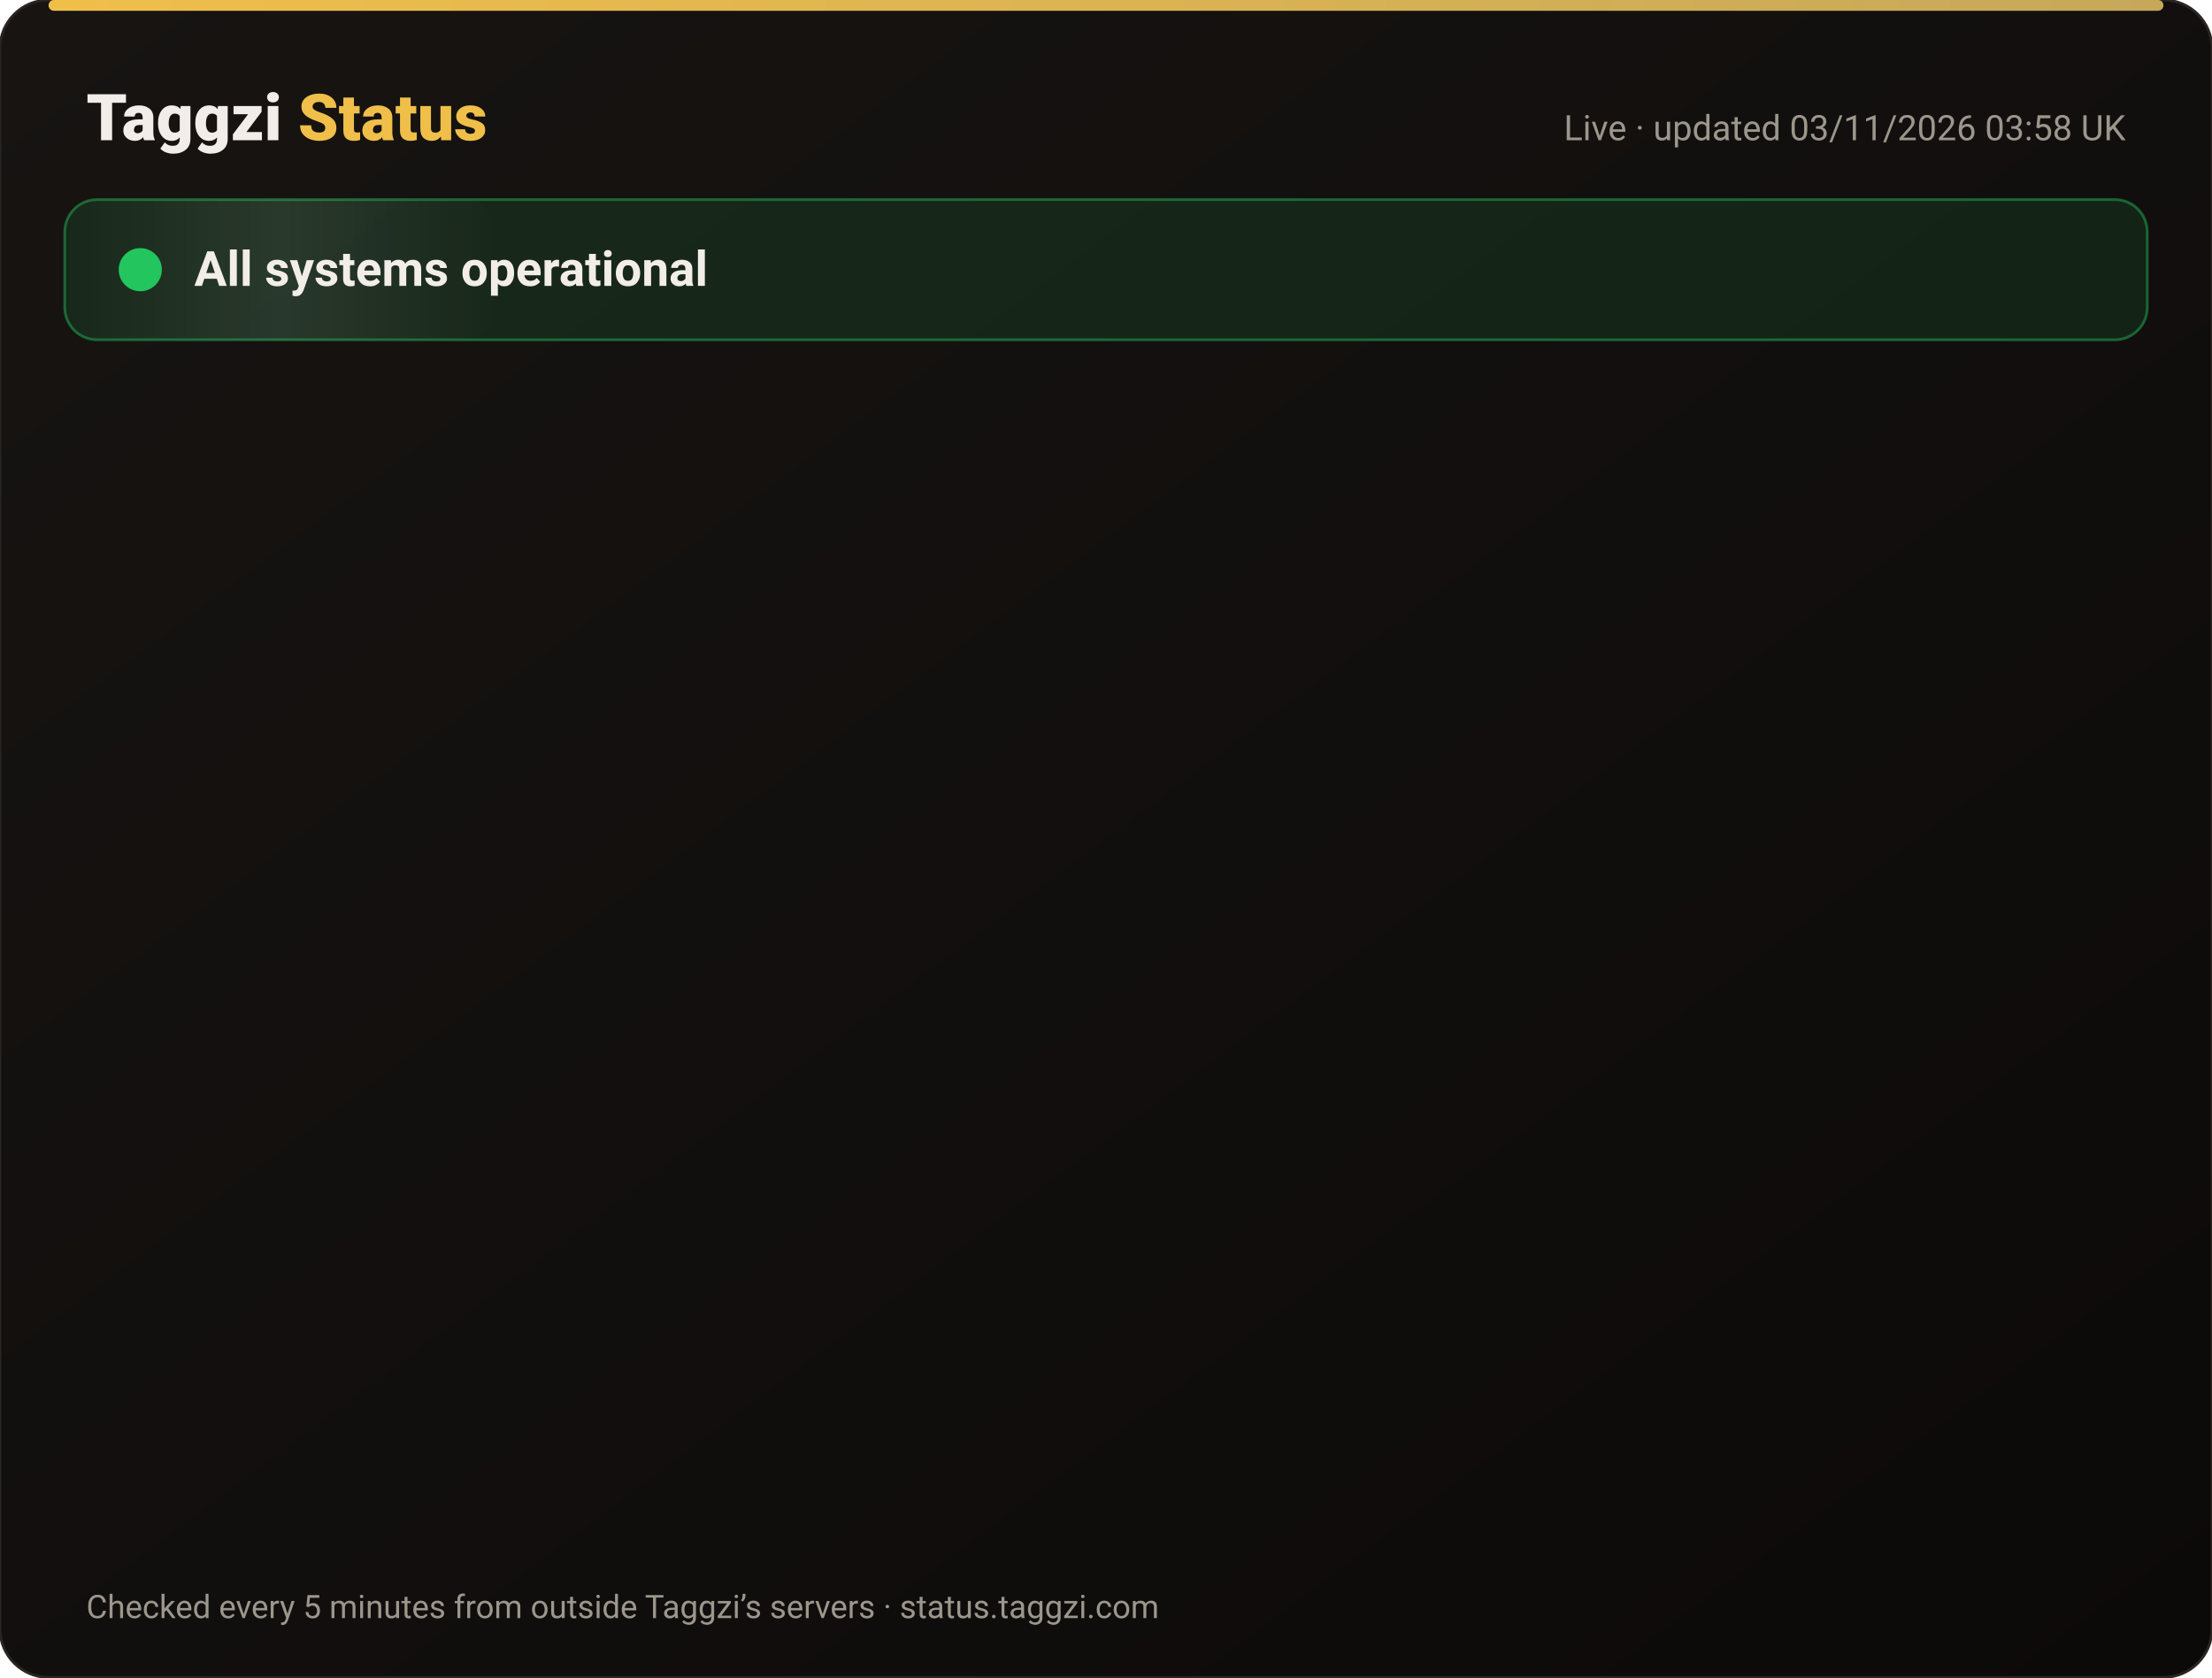
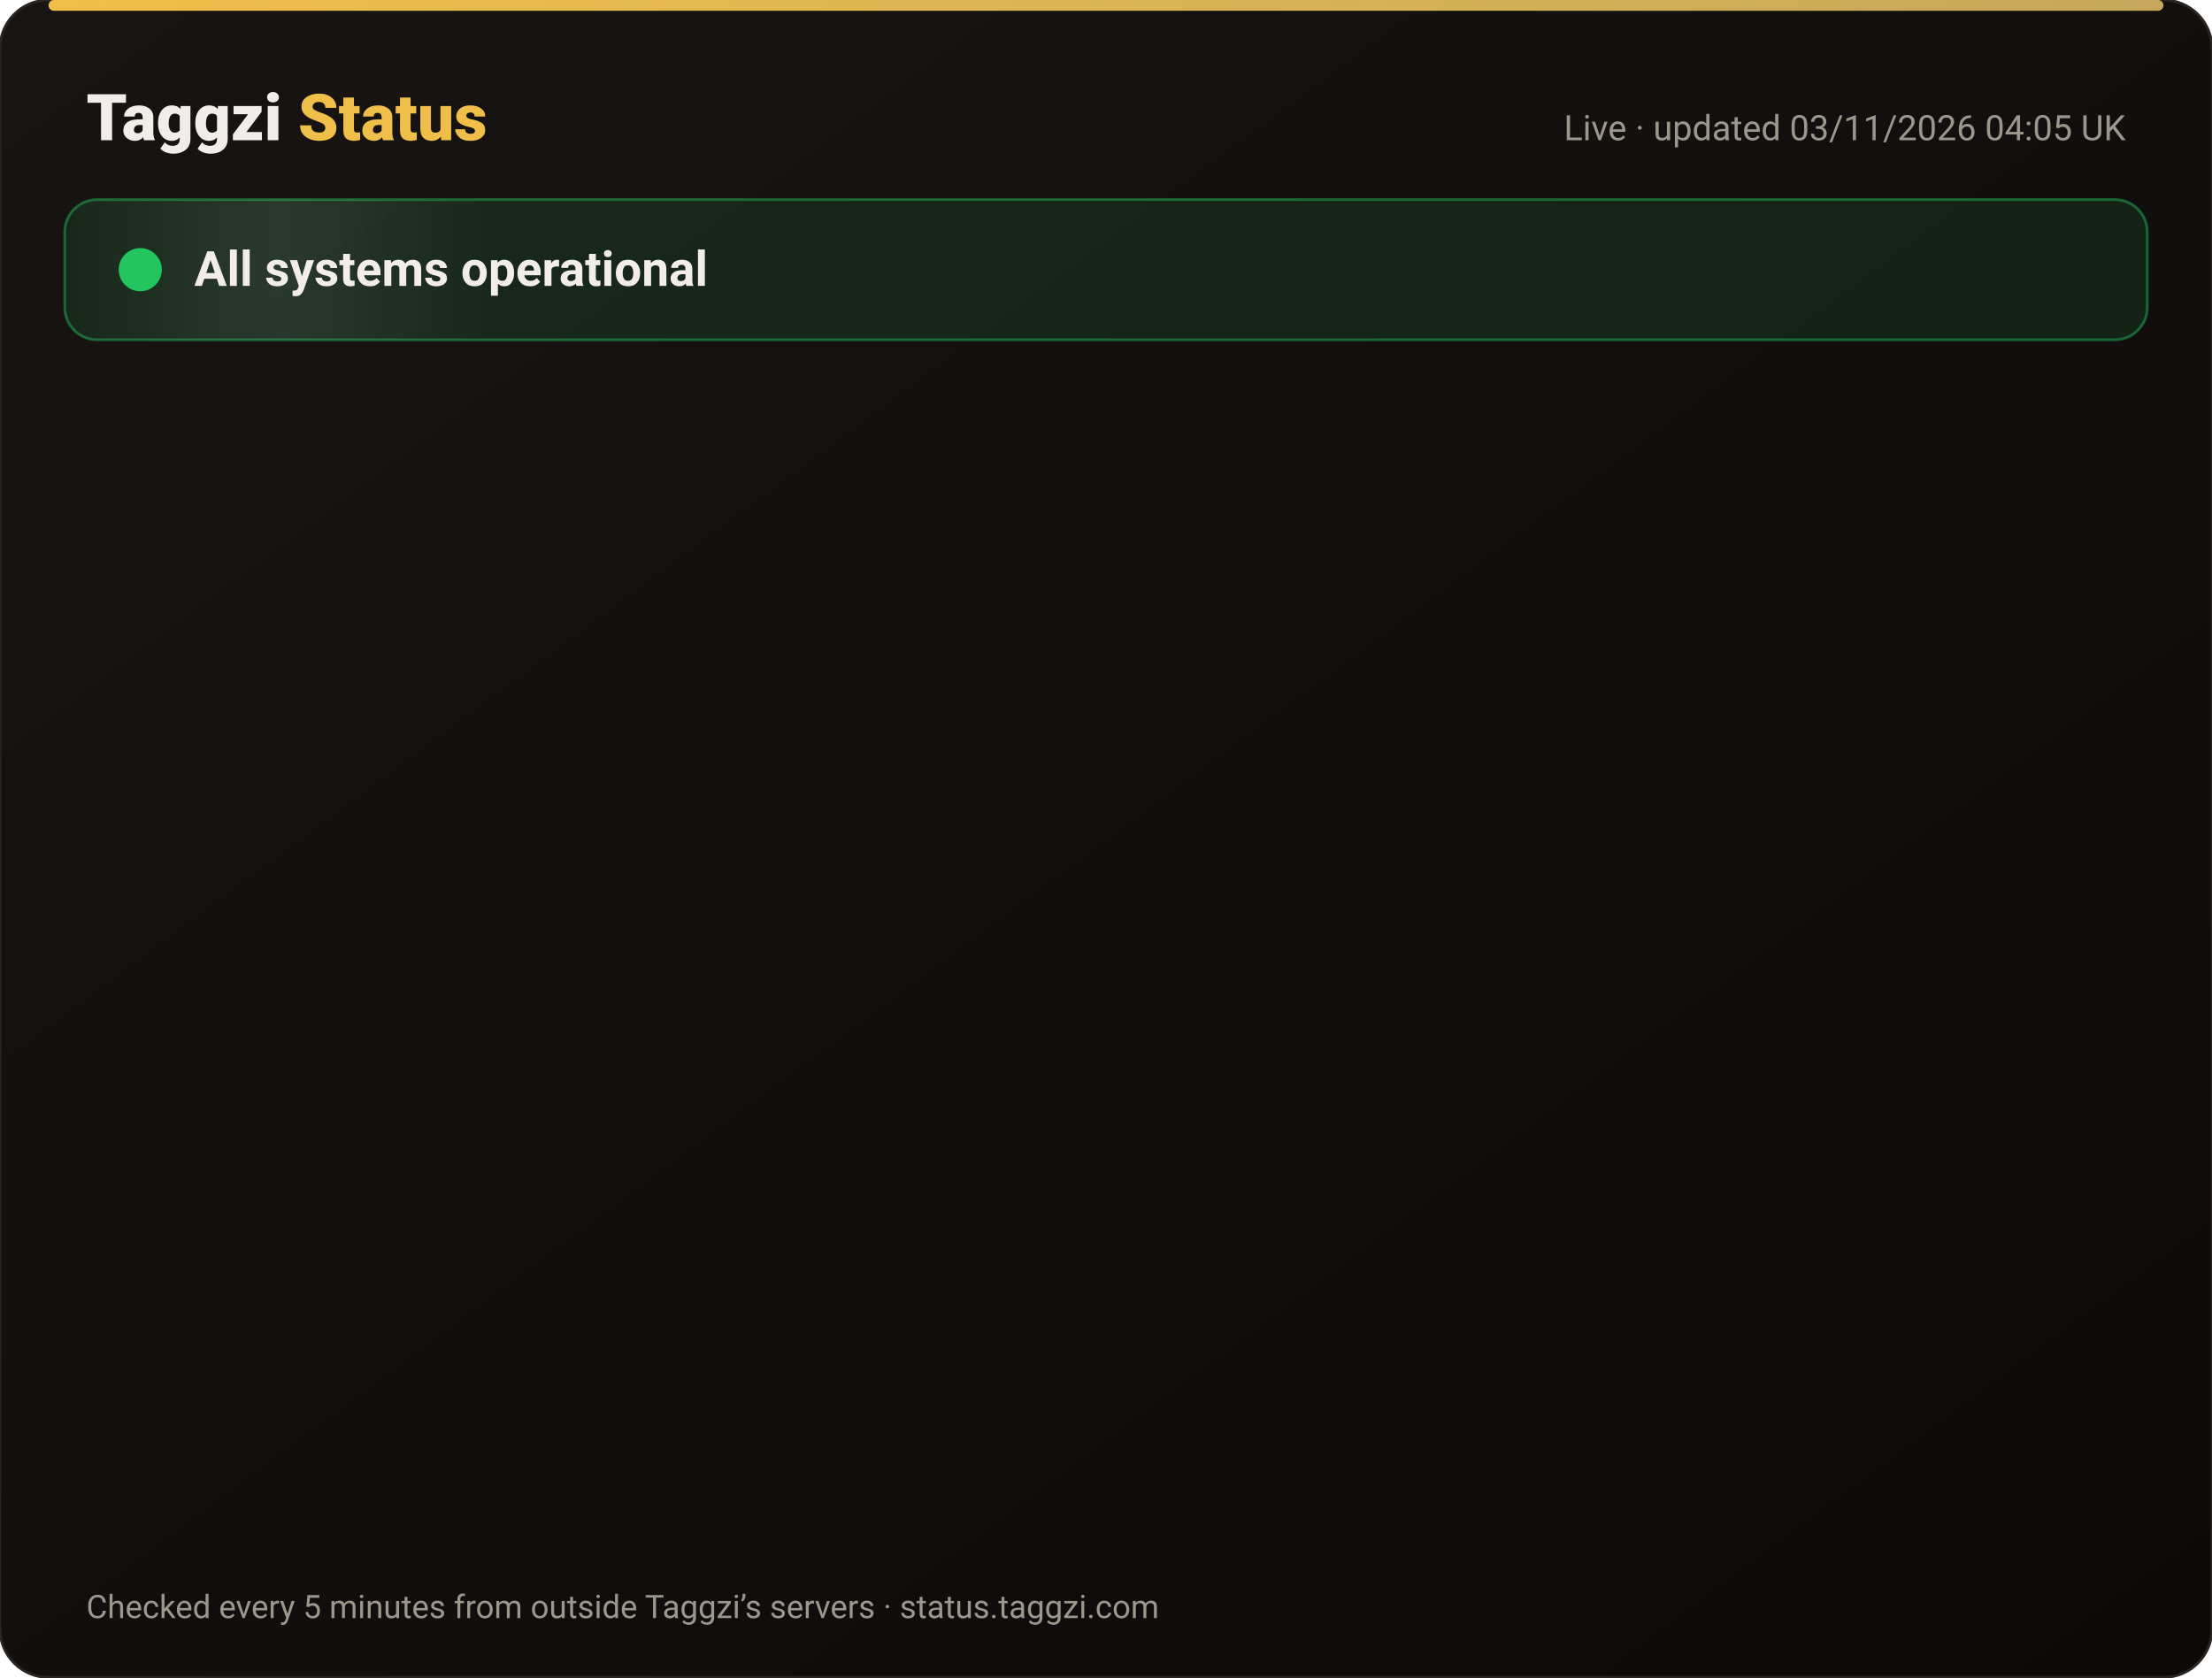
<svg xmlns="http://www.w3.org/2000/svg" width="820" height="622" viewBox="0 0 820 622" font-family="-apple-system,Segoe UI,Roboto,Helvetica,Arial,sans-serif">
  <defs>
    <linearGradient id="bg" x1="0" y1="0" x2="1" y2="1">
      <stop offset="0" stop-color="#171412" />
      <stop offset="1" stop-color="#0C0A09" />
    </linearGradient>
    <linearGradient id="gold" x1="0" x2="1">
      <stop offset="0" stop-color="#F0BF4A" />
      <stop offset="1" stop-color="#c6a85b" />
    </linearGradient>
    <linearGradient id="shine" x1="0" x2="1">
      <stop offset="0" stop-color="#fff" stop-opacity="0" />
      <stop offset=".5" stop-color="#fff" stop-opacity=".08" />
      <stop offset="1" stop-color="#fff" stop-opacity="0" />
    </linearGradient>
  </defs>
  <rect width="820" height="622" rx="18" fill="url(#bg)" stroke="#2a2521" />
  <rect x="18" y="0" width="784" height="4" rx="2" fill="url(#gold)" />
  <text x="32" y="52" font-size="24" font-weight="800" fill="#F2EDE8">Taggzi <tspan fill="#F0BF4A">Status</tspan>
  </text>
-   <text x="788" y="52" font-size="13" fill="#9C968C" text-anchor="end">Live · updated 03/11/2026 03:58 UK</text>
+   <text x="788" y="52" font-size="13" fill="#9C968C" text-anchor="end">Live · updated 03/11/2026 04:05 UK</text>
  <rect x="24" y="74" width="772" height="52" rx="12" fill="#22c55e" fill-opacity=".12" stroke="#22c55e" stroke-opacity=".45" />
  <rect x="24" y="74" width="160" height="52" rx="12" fill="url(#shine)">
    <animate attributeName="x" from="-160" to="820" dur="4s" repeatCount="indefinite" />
  </rect>
  <circle cx="52" cy="100" r="7" fill="#22c55e" />
  <circle cx="52" cy="100" r="7" fill="none" stroke="#22c55e" stroke-width="2">
    <animate attributeName="r" values="7;15;7" dur="2s" repeatCount="indefinite" />
    <animate attributeName="opacity" values=".9;0;.9" dur="2s" repeatCount="indefinite" />
  </circle>
  <text x="72" y="106" font-size="18" font-weight="700" fill="#F2EDE8">All systems operational</text>
  <g opacity="0">
    <animate attributeName="opacity" from="0" to="1" begin="0.00s" dur=".6s" fill="freeze" />
    <line x1="32" y1="188" x2="788" y2="188" stroke="#2a2521" />
    <circle cx="44" cy="166" r="6" fill="#22c55e">
      <animate attributeName="opacity" values="1;.45;1" dur="2.4s" begin="0.00s" repeatCount="indefinite" />
    </circle>
    <text x="62" y="171" font-size="15" font-weight="650" fill="#F2EDE8">Website</text>
    <text x="630" y="171" font-size="13" fill="#9C968C" text-anchor="end">99.96% uptime</text>
    <rect x="648" y="154" width="140" height="24" rx="12" fill="#22c55e" fill-opacity=".14" stroke="#22c55e" stroke-opacity=".5" />
    <text x="718" y="171" font-size="12" font-weight="700" fill="#22c55e" text-anchor="middle">Operational</text>
  </g>
  <g opacity="0">
    <animate attributeName="opacity" from="0" to="1" begin="0.15s" dur=".6s" fill="freeze" />
    <line x1="32" y1="234" x2="788" y2="234" stroke="#2a2521" />
    <circle cx="44" cy="212" r="6" fill="#22c55e">
      <animate attributeName="opacity" values="1;.45;1" dur="2.4s" begin="0.15s" repeatCount="indefinite" />
    </circle>
    <text x="62" y="217" font-size="15" font-weight="650" fill="#F2EDE8">Tag scans</text>
    <text x="630" y="217" font-size="13" fill="#9C968C" text-anchor="end">99.96% uptime</text>
    <rect x="648" y="200" width="140" height="24" rx="12" fill="#22c55e" fill-opacity=".14" stroke="#22c55e" stroke-opacity=".5" />
    <text x="718" y="217" font-size="12" font-weight="700" fill="#22c55e" text-anchor="middle">Operational</text>
  </g>
  <g opacity="0">
    <animate attributeName="opacity" from="0" to="1" begin="0.30s" dur=".6s" fill="freeze" />
    <line x1="32" y1="280" x2="788" y2="280" stroke="#2a2521" />
    <circle cx="44" cy="258" r="6" fill="#22c55e">
      <animate attributeName="opacity" values="1;.45;1" dur="2.4s" begin="0.30s" repeatCount="indefinite" />
    </circle>
    <text x="62" y="263" font-size="15" font-weight="650" fill="#F2EDE8">Manual tag lookup</text>
    <text x="630" y="263" font-size="13" fill="#9C968C" text-anchor="end">99.96% uptime</text>
    <rect x="648" y="246" width="140" height="24" rx="12" fill="#22c55e" fill-opacity=".14" stroke="#22c55e" stroke-opacity=".5" />
    <text x="718" y="263" font-size="12" font-weight="700" fill="#22c55e" text-anchor="middle">Operational</text>
  </g>
  <g opacity="0">
    <animate attributeName="opacity" from="0" to="1" begin="0.45s" dur=".6s" fill="freeze" />
    <line x1="32" y1="326" x2="788" y2="326" stroke="#2a2521" />
    <circle cx="44" cy="304" r="6" fill="#22c55e">
      <animate attributeName="opacity" values="1;.45;1" dur="2.4s" begin="0.45s" repeatCount="indefinite" />
    </circle>
    <text x="62" y="309" font-size="15" font-weight="650" fill="#F2EDE8">App &amp; login</text>
    <text x="630" y="309" font-size="13" fill="#9C968C" text-anchor="end">99.96% uptime</text>
    <rect x="648" y="292" width="140" height="24" rx="12" fill="#22c55e" fill-opacity=".14" stroke="#22c55e" stroke-opacity=".5" />
    <text x="718" y="309" font-size="12" font-weight="700" fill="#22c55e" text-anchor="middle">Operational</text>
  </g>
  <g opacity="0">
    <animate attributeName="opacity" from="0" to="1" begin="0.60s" dur=".6s" fill="freeze" />
    <line x1="32" y1="372" x2="788" y2="372" stroke="#2a2521" />
    <circle cx="44" cy="350" r="6" fill="#22c55e">
      <animate attributeName="opacity" values="1;.45;1" dur="2.4s" begin="0.60s" repeatCount="indefinite" />
    </circle>
    <text x="62" y="355" font-size="15" font-weight="650" fill="#F2EDE8">Community alerts</text>
    <text x="630" y="355" font-size="13" fill="#9C968C" text-anchor="end">99.96% uptime</text>
    <rect x="648" y="338" width="140" height="24" rx="12" fill="#22c55e" fill-opacity=".14" stroke="#22c55e" stroke-opacity=".5" />
    <text x="718" y="355" font-size="12" font-weight="700" fill="#22c55e" text-anchor="middle">Operational</text>
  </g>
  <g opacity="0">
    <animate attributeName="opacity" from="0" to="1" begin="0.75s" dur=".6s" fill="freeze" />
    <line x1="32" y1="418" x2="788" y2="418" stroke="#2a2521" />
    <circle cx="44" cy="396" r="6" fill="#22c55e">
      <animate attributeName="opacity" values="1;.45;1" dur="2.4s" begin="0.75s" repeatCount="indefinite" />
    </circle>
    <text x="62" y="401" font-size="15" font-weight="650" fill="#F2EDE8">Private calling</text>
    <text x="630" y="401" font-size="13" fill="#9C968C" text-anchor="end">99.96% uptime</text>
    <rect x="648" y="384" width="140" height="24" rx="12" fill="#22c55e" fill-opacity=".14" stroke="#22c55e" stroke-opacity=".5" />
    <text x="718" y="401" font-size="12" font-weight="700" fill="#22c55e" text-anchor="middle">Operational</text>
  </g>
  <g opacity="0">
    <animate attributeName="opacity" from="0" to="1" begin="0.90s" dur=".6s" fill="freeze" />
    <line x1="32" y1="464" x2="788" y2="464" stroke="#2a2521" />
    <circle cx="44" cy="442" r="6" fill="#22c55e">
      <animate attributeName="opacity" values="1;.45;1" dur="2.4s" begin="0.90s" repeatCount="indefinite" />
    </circle>
    <text x="62" y="447" font-size="15" font-weight="650" fill="#F2EDE8">Payments</text>
    <text x="630" y="447" font-size="13" fill="#9C968C" text-anchor="end">99.95% uptime</text>
    <rect x="648" y="430" width="140" height="24" rx="12" fill="#22c55e" fill-opacity=".14" stroke="#22c55e" stroke-opacity=".5" />
    <text x="718" y="447" font-size="12" font-weight="700" fill="#22c55e" text-anchor="middle">Operational</text>
  </g>
  <g opacity="0">
    <animate attributeName="opacity" from="0" to="1" begin="1.05s" dur=".6s" fill="freeze" />
    <line x1="32" y1="510" x2="788" y2="510" stroke="#2a2521" />
    <circle cx="44" cy="488" r="6" fill="#22c55e">
      <animate attributeName="opacity" values="1;.45;1" dur="2.4s" begin="1.05s" repeatCount="indefinite" />
    </circle>
    <text x="62" y="493" font-size="15" font-weight="650" fill="#F2EDE8">Email &amp; support</text>
    <text x="630" y="493" font-size="13" fill="#9C968C" text-anchor="end">99.96% uptime</text>
    <rect x="648" y="476" width="140" height="24" rx="12" fill="#22c55e" fill-opacity=".14" stroke="#22c55e" stroke-opacity=".5" />
    <text x="718" y="493" font-size="12" font-weight="700" fill="#22c55e" text-anchor="middle">Operational</text>
  </g>
  <g opacity="0">
    <animate attributeName="opacity" from="0" to="1" begin="1.20s" dur=".6s" fill="freeze" />
    <line x1="32" y1="556" x2="788" y2="556" stroke="#2a2521" />
    <circle cx="44" cy="534" r="6" fill="#22c55e">
      <animate attributeName="opacity" values="1;.45;1" dur="2.4s" begin="1.20s" repeatCount="indefinite" />
    </circle>
    <text x="62" y="539" font-size="15" font-weight="650" fill="#F2EDE8">Secure connection (SSL)</text>
    <text x="630" y="539" font-size="13" fill="#9C968C" text-anchor="end">100.00% uptime</text>
    <rect x="648" y="522" width="140" height="24" rx="12" fill="#22c55e" fill-opacity=".14" stroke="#22c55e" stroke-opacity=".5" />
    <text x="718" y="539" font-size="12" font-weight="700" fill="#22c55e" text-anchor="middle">Operational</text>
  </g>
  <text x="32" y="600" font-size="12" fill="#9C968C">Checked every 5 minutes from outside Taggzi’s servers · status.taggzi.com</text>
</svg>
